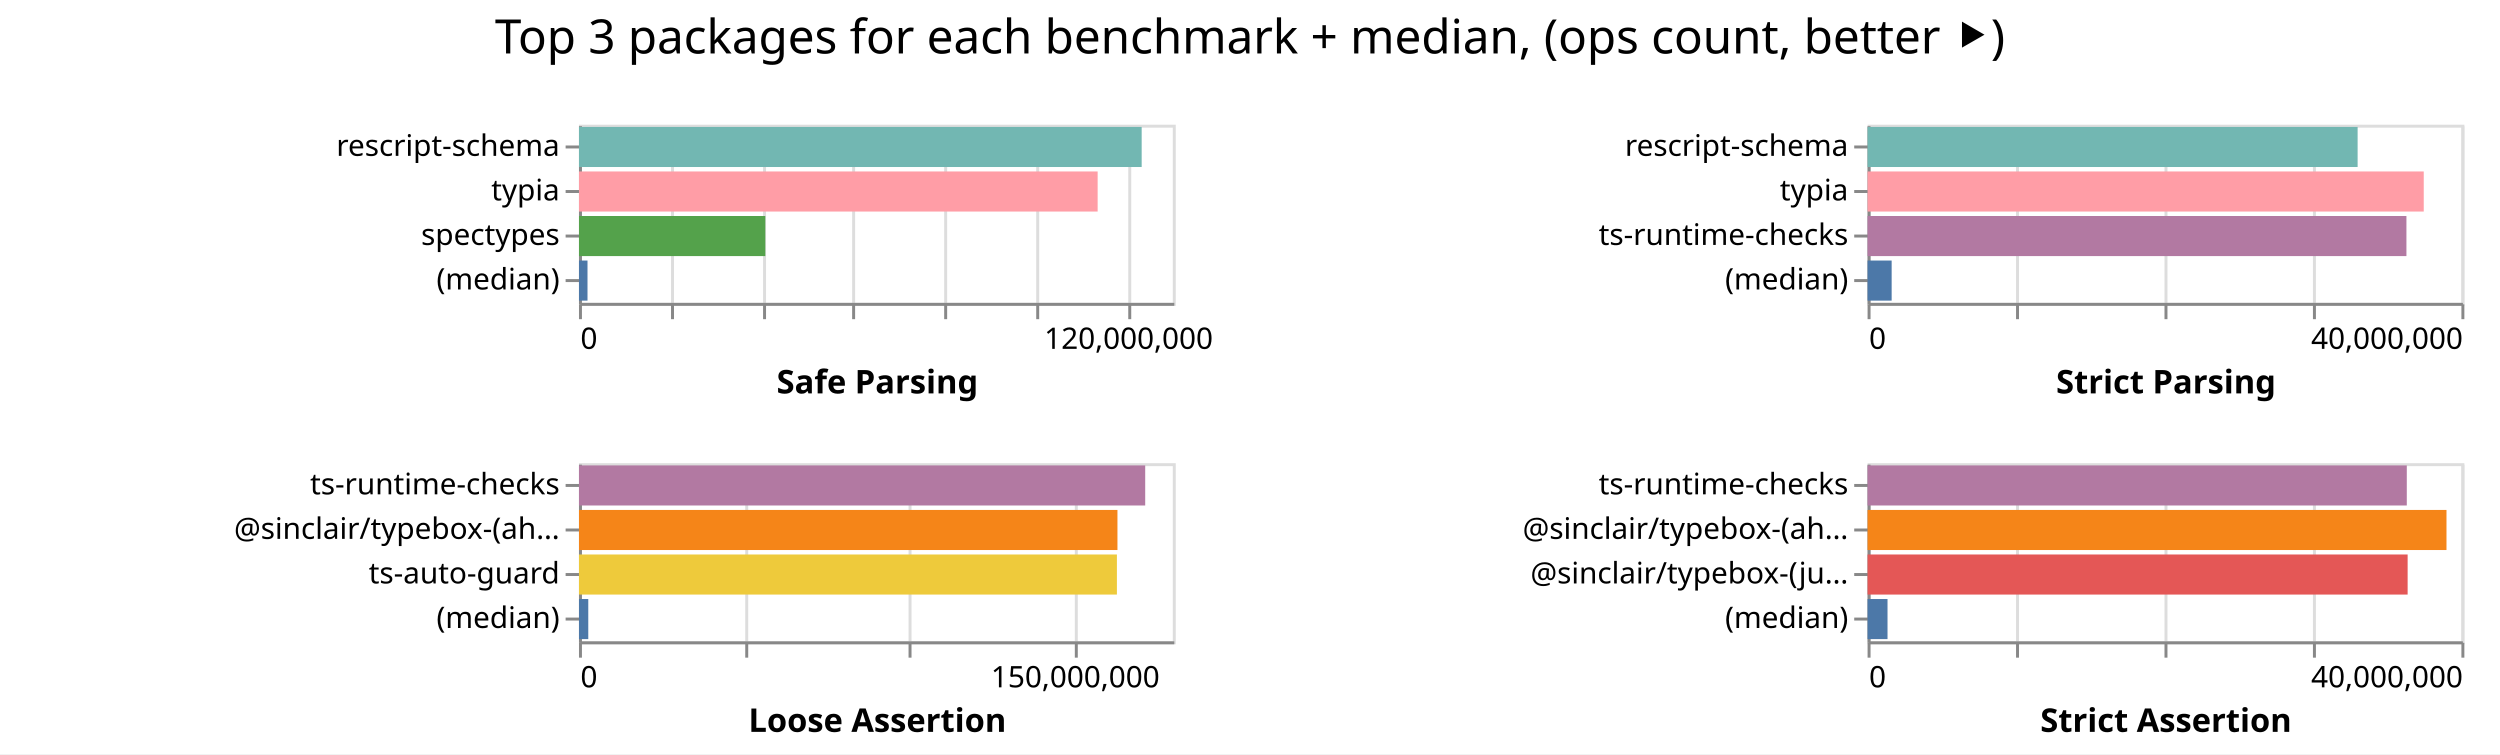
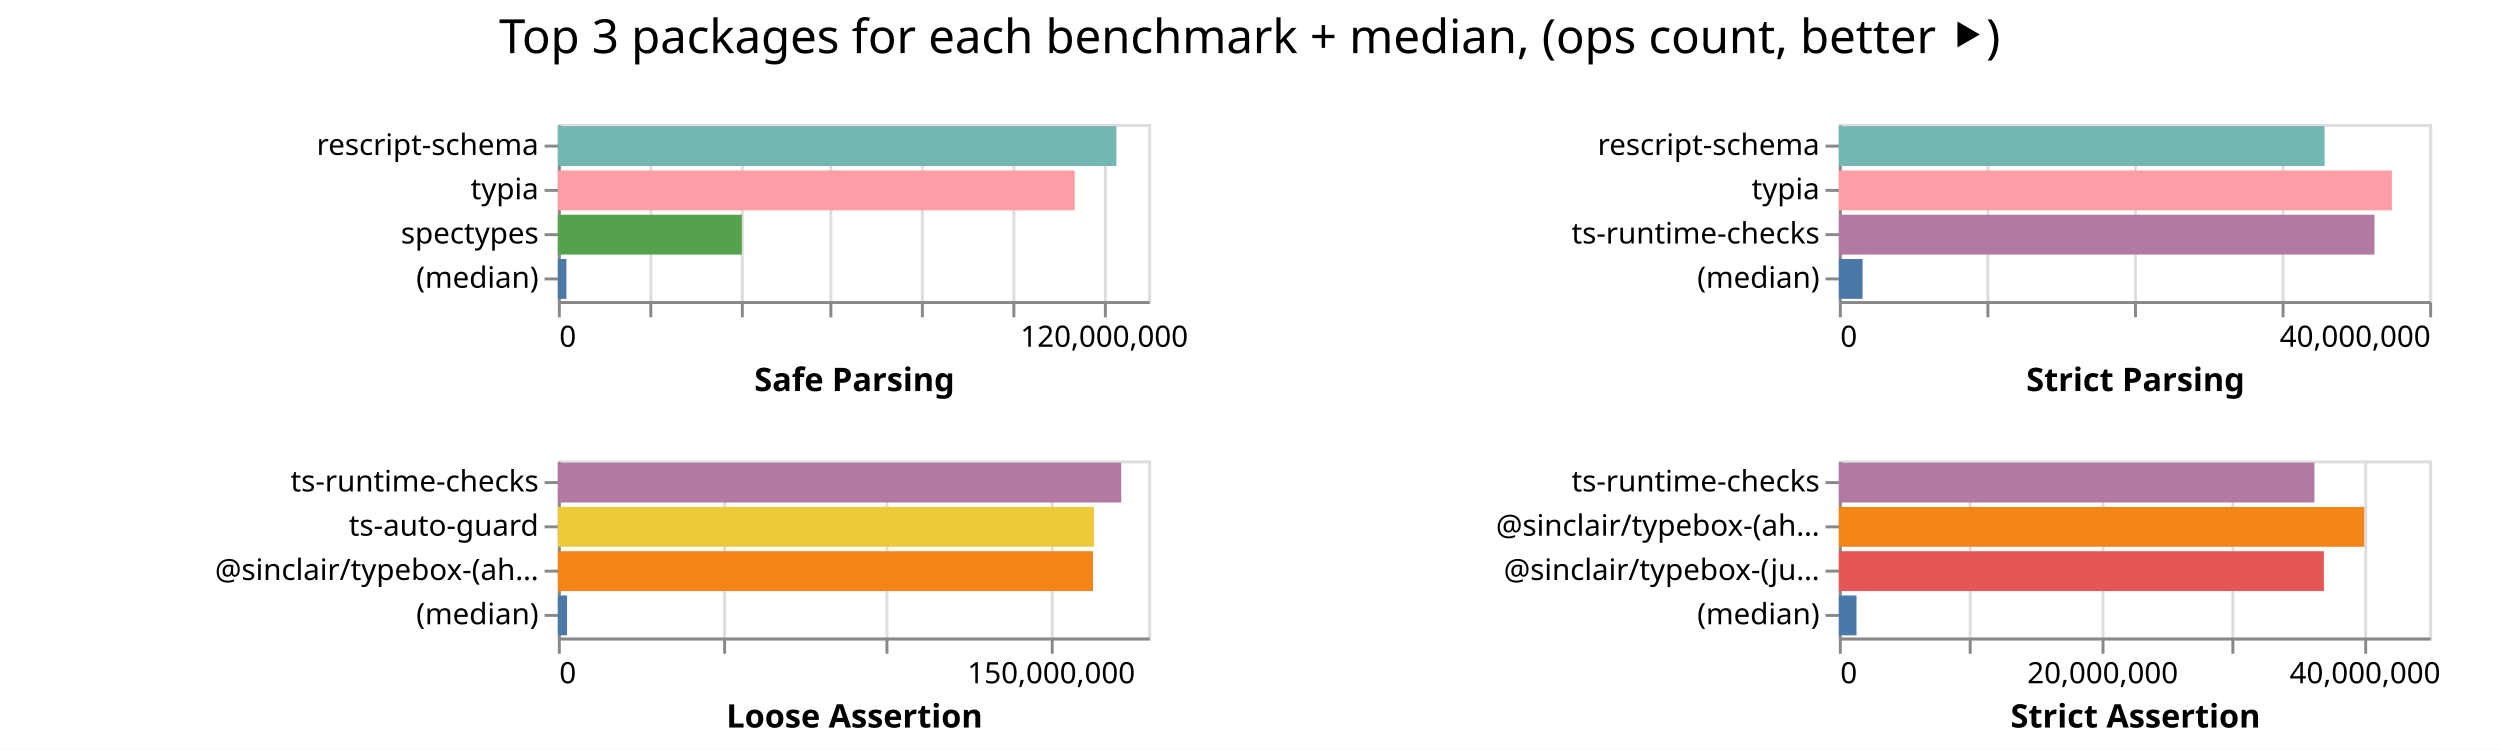
- <svg xmlns="http://www.w3.org/2000/svg" width="842" height="254" class="marks">
-   <path fill="#fff" d="M0 0h842v254H0z" />
+ <svg xmlns="http://www.w3.org/2000/svg" width="847" height="254" class="marks">
+   <path fill="#fff" d="M0 0h847v254H0z" />
  <g fill="none" stroke-miterlimit="10" aria-roledescription="group mark container" class="mark-group role-frame root">
-     <path d="M195 42" aria-hidden="true" class="background" />
+     <path d="M189 42" aria-hidden="true" class="background" />
    <g aria-roledescription="group mark container" class="mark-group role-scope child__Safe_Parsing_group">
-       <path stroke="#ddd" d="M195.5 42.5h200v60h-200Z" aria-hidden="true" class="background" />
+       <path stroke="#ddd" d="M189.5 42.5h200v60h-200Z" aria-hidden="true" class="background" />
      <g aria-hidden="true" class="mark-group role-axis">
-         <path d="M195.5 102.5" aria-hidden="true" class="background" pointer-events="none" />
+         <path d="M189.5 102.5" aria-hidden="true" class="background" pointer-events="none" />
        <g stroke="#ddd" class="mark-rule role-axis-grid" pointer-events="none">
-           <path d="M195.5 102.5v-60M226.5 102.5v-60M257.5 102.5v-60M287.5 102.5v-60M318.5 102.5v-60M349.5 102.5v-60M380.5 102.5v-60" />
+           <path d="M189.5 102.5v-60M220.5 102.5v-60M251.5 102.5v-60M281.5 102.5v-60M312.5 102.5v-60M343.5 102.5v-60M374.5 102.5v-60" />
        </g>
      </g>
      <g aria-label="X-axis titled 'Safe Parsing' for a linear scale with values from 0 to 130,000,000" aria-roledescription="axis" class="mark-group role-axis" pointer-events="none">
-         <path d="M195.5 102.5" aria-hidden="true" class="background" />
+         <path d="M189.5 102.5" aria-hidden="true" class="background" />
        <g stroke="#888" class="mark-rule role-axis-tick">
-           <path d="M195.5 102.5v5M226.5 102.5v5M257.5 102.5v5M287.5 102.5v5M318.5 102.5v5M349.5 102.5v5M380.5 102.5v5" />
+           <path d="M189.5 102.5v5M220.5 102.5v5M251.5 102.5v5M281.5 102.5v5M312.5 102.5v5M343.5 102.5v5M374.5 102.5v5" />
        </g>
        <g fill="#000" class="mark-text role-axis-label" font-family="sans-serif" font-size="10">
-           <text transform="translate(195.5 117.5)">0</text>
-           <text text-anchor="middle" transform="translate(380.115 117.5)">120,000,000</text>
+           <text transform="translate(189.5 117.5)">0</text>
+           <text text-anchor="middle" transform="translate(374.115 117.5)">120,000,000</text>
        </g>
-         <path stroke="#888" d="M195.5 102.5h200" class="mark-rule role-axis-domain" />
-         <text fill="#000" class="mark-text role-axis-title" font-family="sans-serif" font-size="11" font-weight="bold" text-anchor="middle" transform="translate(295.5 132.5)">Safe Parsing</text>
+         <path stroke="#888" d="M189.5 102.5h200" class="mark-rule role-axis-domain" />
+         <text fill="#000" class="mark-text role-axis-title" font-family="sans-serif" font-size="11" font-weight="bold" text-anchor="middle" transform="translate(289.5 132.5)">Safe Parsing</text>
      </g>
      <g aria-label="Y-axis for a discrete scale with 4 values: rescript-schema, typia, spectypes, (median)" aria-roledescription="axis" class="mark-group role-axis" pointer-events="none">
-         <path d="M195.5 42.5" aria-hidden="true" class="background" />
+         <path d="M189.5 42.5" aria-hidden="true" class="background" />
        <g stroke="#888" class="mark-rule role-axis-tick">
-           <path d="M195.5 49.5h-5M195.5 64.5h-5M195.5 79.5h-5M195.5 94.5h-5" />
+           <path d="M189.5 49.5h-5M189.5 64.5h-5M189.5 79.5h-5M189.5 94.5h-5" />
        </g>
        <g fill="#000" class="mark-text role-axis-label" font-family="sans-serif" font-size="10" text-anchor="end">
-           <text transform="translate(188.5 52.5)">rescript-schema</text>
-           <text transform="translate(188.5 67.5)">typia</text>
-           <text transform="translate(188.5 82.5)">spectypes</text>
-           <text transform="translate(188.5 97.5)">(median)</text>
+           <text transform="translate(182.5 52.5)">rescript-schema</text>
+           <text transform="translate(182.5 67.5)">typia</text>
+           <text transform="translate(182.5 82.5)">spectypes</text>
+           <text transform="translate(182.5 97.5)">(median)</text>
        </g>
-         <path stroke="#888" d="M195.5 42.5v60" class="mark-rule role-axis-domain" />
+         <path stroke="#888" d="M189.5 42.5v60" class="mark-rule role-axis-domain" />
      </g>
      <g aria-roledescription="rect mark container" class="mark-rect role-mark child__Safe_Parsing_marks">
-         <path fill="#72b7b2" d="M195 42.75h189.515v13.5H195Z" aria-label="Safe Parsing: 123184732; name: rescript-schema" aria-roledescription="bar" />
-         <path fill="#ff9da6" d="M195 57.75h174.687v13.5H195Z" aria-label="Safe Parsing: 113546656; name: typia" aria-roledescription="bar" />
-         <path fill="#54a24b" d="M195 72.75h62.754v13.5H195Z" aria-label="Safe Parsing: 40790044; name: spectypes" aria-roledescription="bar" />
-         <path fill="#4c78a8" d="M195 87.75h2.87v13.5H195Z" aria-label="Safe Parsing: 1866053.5; name: (median)" aria-roledescription="bar" />
+         <path fill="#72b7b2" d="M189 42.75h189.243v13.5H189Z" aria-label="Safe Parsing: 123007911; name: rescript-schema" aria-roledescription="bar" />
+         <path fill="#ff9da6" d="M189 57.75h175.127v13.5H189Z" aria-label="Safe Parsing: 113832746; name: typia" aria-roledescription="bar" />
+         <path fill="#54a24b" d="M189 72.75h62.334v13.5H189Z" aria-label="Safe Parsing: 40517038; name: spectypes" aria-roledescription="bar" />
+         <path fill="#4c78a8" d="M189 87.75h2.898v13.5H189Z" aria-label="Safe Parsing: 1883584; name: (median)" aria-roledescription="bar" />
      </g>
    </g>
    <g aria-roledescription="group mark container" class="mark-group role-scope child__Strict_Parsing_group">
-       <path stroke="#ddd" d="M629.5 42.5h200v60h-200Z" aria-hidden="true" class="background" />
+       <path stroke="#ddd" d="M623.5 42.5h200v60h-200Z" aria-hidden="true" class="background" />
      <g aria-hidden="true" class="mark-group role-axis">
-         <path d="M629.5 102.5" aria-hidden="true" class="background" pointer-events="none" />
+         <path d="M623.5 102.5" aria-hidden="true" class="background" pointer-events="none" />
        <g stroke="#ddd" class="mark-rule role-axis-grid" pointer-events="none">
-           <path d="M629.5 102.5v-60M679.5 102.5v-60M729.5 102.5v-60M779.5 102.5v-60M829.5 102.5v-60" />
+           <path d="M623.5 102.5v-60M673.5 102.5v-60M723.5 102.5v-60M773.5 102.5v-60M823.5 102.5v-60" />
        </g>
      </g>
      <g aria-label="X-axis titled 'Strict Parsing' for a linear scale with values from 0 to 40,000,000" aria-roledescription="axis" class="mark-group role-axis" pointer-events="none">
-         <path d="M629.5 102.5" aria-hidden="true" class="background" />
+         <path d="M623.5 102.5" aria-hidden="true" class="background" />
        <g stroke="#888" class="mark-rule role-axis-tick">
-           <path d="M629.5 102.5v5M679.5 102.5v5M729.5 102.5v5M779.5 102.5v5M829.5 102.5v5" />
+           <path d="M623.5 102.5v5M673.5 102.5v5M723.5 102.5v5M773.5 102.5v5M823.5 102.5v5" />
        </g>
        <g fill="#000" class="mark-text role-axis-label" font-family="sans-serif" font-size="10">
-           <text transform="translate(629.5 117.5)">0</text>
-           <text text-anchor="end" transform="translate(829.5 117.5)">40,000,000</text>
+           <text transform="translate(623.5 117.5)">0</text>
+           <text text-anchor="end" transform="translate(823.5 117.5)">40,000,000</text>
        </g>
-         <path stroke="#888" d="M629.5 102.5h200" class="mark-rule role-axis-domain" />
-         <text fill="#000" class="mark-text role-axis-title" font-family="sans-serif" font-size="11" font-weight="bold" text-anchor="middle" transform="translate(729.5 132.5)">Strict Parsing</text>
+         <path stroke="#888" d="M623.5 102.5h200" class="mark-rule role-axis-domain" />
+         <text fill="#000" class="mark-text role-axis-title" font-family="sans-serif" font-size="11" font-weight="bold" text-anchor="middle" transform="translate(723.5 132.5)">Strict Parsing</text>
      </g>
      <g aria-label="Y-axis for a discrete scale with 4 values: rescript-schema, typia, ts-runtime-checks, (median)" aria-roledescription="axis" class="mark-group role-axis" pointer-events="none">
-         <path d="M629.5 42.5" aria-hidden="true" class="background" />
+         <path d="M623.5 42.5" aria-hidden="true" class="background" />
        <g stroke="#888" class="mark-rule role-axis-tick">
-           <path d="M629.5 49.5h-5M629.5 64.5h-5M629.5 79.5h-5M629.5 94.5h-5" />
+           <path d="M623.5 49.5h-5M623.5 64.5h-5M623.5 79.5h-5M623.5 94.5h-5" />
        </g>
        <g fill="#000" class="mark-text role-axis-label" font-family="sans-serif" font-size="10" text-anchor="end">
-           <text transform="translate(622.5 52.5)">rescript-schema</text>
-           <text transform="translate(622.5 67.5)">typia</text>
-           <text transform="translate(622.5 82.5)">ts-runtime-checks</text>
-           <text transform="translate(622.5 97.5)">(median)</text>
+           <text transform="translate(616.5 52.5)">rescript-schema</text>
+           <text transform="translate(616.5 67.5)">typia</text>
+           <text transform="translate(616.5 82.5)">ts-runtime-checks</text>
+           <text transform="translate(616.5 97.5)">(median)</text>
        </g>
-         <path stroke="#888" d="M629.5 42.5v60" class="mark-rule role-axis-domain" />
+         <path stroke="#888" d="M623.5 42.5v60" class="mark-rule role-axis-domain" />
      </g>
      <g aria-roledescription="rect mark container" class="mark-rect role-mark child__Strict_Parsing_marks">
-         <path fill="#72b7b2" d="M629 42.75h165.047v13.5H629Z" aria-label="Strict Parsing: 33009403; name: rescript-schema" aria-roledescription="bar" />
-         <path fill="#ff9da6" d="M629 57.75h187.318v13.5H629Z" aria-label="Strict Parsing: 37463558; name: typia" aria-roledescription="bar" />
-         <path fill="#b279a2" d="M629 72.75h181.486v13.5H629Z" aria-label="Strict Parsing: 36297126; name: ts-runtime-checks" aria-roledescription="bar" />
-         <path fill="#4c78a8" d="M629 87.75h8.107v13.5H629Z" aria-label="Strict Parsing: 1621423.5; name: (median)" aria-roledescription="bar" />
+         <path fill="#72b7b2" d="M623 42.75h164.576v13.5H623Z" aria-label="Strict Parsing: 32915253; name: rescript-schema" aria-roledescription="bar" />
+         <path fill="#ff9da6" d="M623 57.75h187.37v13.5H623Z" aria-label="Strict Parsing: 37474070; name: typia" aria-roledescription="bar" />
+         <path fill="#b279a2" d="M623 72.75h181.474v13.5H623Z" aria-label="Strict Parsing: 36294896; name: ts-runtime-checks" aria-roledescription="bar" />
+         <path fill="#4c78a8" d="M623 87.75h8.04v13.5H623Z" aria-label="Strict Parsing: 1608001; name: (median)" aria-roledescription="bar" />
      </g>
    </g>
    <g aria-roledescription="group mark container" class="mark-group role-scope child__Loose_Assertion_group">
-       <path stroke="#ddd" d="M195.5 156.5h200v60h-200Z" aria-hidden="true" class="background" />
+       <path stroke="#ddd" d="M189.5 156.5h200v60h-200Z" aria-hidden="true" class="background" />
      <g aria-hidden="true" class="mark-group role-axis">
-         <path d="M195.5 216.5" aria-hidden="true" class="background" pointer-events="none" />
+         <path d="M189.5 216.5" aria-hidden="true" class="background" pointer-events="none" />
        <g stroke="#ddd" class="mark-rule role-axis-grid" pointer-events="none">
-           <path d="M195.5 216.5v-60M251.5 216.5v-60M306.5 216.5v-60M362.5 216.5v-60" />
+           <path d="M189.5 216.5v-60M245.5 216.5v-60M300.5 216.5v-60M356.5 216.5v-60" />
        </g>
      </g>
      <g aria-label="X-axis titled 'Loose Assertion' for a linear scale with values from 0 to 180,000,000" aria-roledescription="axis" class="mark-group role-axis" pointer-events="none">
-         <path d="M195.5 216.5" aria-hidden="true" class="background" />
+         <path d="M189.5 216.5" aria-hidden="true" class="background" />
        <g stroke="#888" class="mark-rule role-axis-tick">
-           <path d="M195.5 216.5v5M251.5 216.5v5M306.5 216.5v5M362.5 216.5v5" />
+           <path d="M189.5 216.5v5M245.5 216.5v5M300.5 216.5v5M356.5 216.5v5" />
        </g>
        <g fill="#000" class="mark-text role-axis-label" font-family="sans-serif" font-size="10">
-           <text transform="translate(195.5 231.5)">0</text>
-           <text text-anchor="middle" transform="translate(362.167 231.5)">150,000,000</text>
+           <text transform="translate(189.5 231.5)">0</text>
+           <text text-anchor="middle" transform="translate(356.167 231.5)">150,000,000</text>
        </g>
-         <path stroke="#888" d="M195.5 216.5h200" class="mark-rule role-axis-domain" />
-         <text fill="#000" class="mark-text role-axis-title" font-family="sans-serif" font-size="11" font-weight="bold" text-anchor="middle" transform="translate(295.5 246.5)">Loose Assertion</text>
+         <path stroke="#888" d="M189.5 216.5h200" class="mark-rule role-axis-domain" />
+         <text fill="#000" class="mark-text role-axis-title" font-family="sans-serif" font-size="11" font-weight="bold" text-anchor="middle" transform="translate(289.5 246.5)">Loose Assertion</text>
      </g>
-       <g aria-label="Y-axis for a discrete scale with 4 values: ts-runtime-checks, @sinclair/typebox-(ahead-of-time), ts-auto-guard, (median)" aria-roledescription="axis" class="mark-group role-axis" pointer-events="none">
-         <path d="M195.5 156.5" aria-hidden="true" class="background" />
+       <g aria-label="Y-axis for a discrete scale with 4 values: ts-runtime-checks, ts-auto-guard, @sinclair/typebox-(ahead-of-time), (median)" aria-roledescription="axis" class="mark-group role-axis" pointer-events="none">
+         <path d="M189.5 156.5" aria-hidden="true" class="background" />
        <g stroke="#888" class="mark-rule role-axis-tick">
-           <path d="M195.5 163.5h-5M195.5 178.5h-5M195.5 193.5h-5M195.5 208.5h-5" />
+           <path d="M189.5 163.5h-5M189.5 178.5h-5M189.5 193.5h-5M189.5 208.5h-5" />
        </g>
        <g fill="#000" class="mark-text role-axis-label" font-family="sans-serif" font-size="10" text-anchor="end">
-           <text transform="translate(188.5 166.5)">ts-runtime-checks</text>
-           <text transform="translate(188.5 181.5)">@sinclair/typebox-(ah…</text>
-           <text transform="translate(188.5 196.5)">ts-auto-guard</text>
-           <text transform="translate(188.5 211.5)">(median)</text>
+           <text transform="translate(182.5 166.5)">ts-runtime-checks</text>
+           <text transform="translate(182.5 181.5)">ts-auto-guard</text>
+           <text transform="translate(182.5 196.5)">@sinclair/typebox-(ah…</text>
+           <text transform="translate(182.5 211.5)">(median)</text>
        </g>
-         <path stroke="#888" d="M195.5 156.5v60" class="mark-rule role-axis-domain" />
+         <path stroke="#888" d="M189.5 156.5v60" class="mark-rule role-axis-domain" />
      </g>
      <g aria-roledescription="rect mark container" class="mark-rect role-mark child__Loose_Assertion_marks">
-         <path fill="#b279a2" d="M195 156.75h190.705v13.5H195Z" aria-label="Loose Assertion: 171634653; name: ts-runtime-checks" aria-roledescription="bar" />
-         <path fill="#f58518" d="M195 171.75h181.357v13.5H195Z" aria-label="Loose Assertion: 163221740; name: @sinclair/typebox-(ahead-of-time)" aria-roledescription="bar" />
-         <path fill="#eeca3b" d="M195 186.75h181.175v13.5H195Z" aria-label="Loose Assertion: 163057768; name: ts-auto-guard" aria-roledescription="bar" />
-         <path fill="#4c78a8" d="M195 201.75h3.13v13.5H195Z" aria-label="Loose Assertion: 2817437; name: (median)" aria-roledescription="bar" />
+         <path fill="#b279a2" d="M189 156.75h190.866v13.5H189Z" aria-label="Loose Assertion: 171779236; name: ts-runtime-checks" aria-roledescription="bar" />
+         <path fill="#eeca3b" d="M189 171.75h181.64v13.5H189Z" aria-label="Loose Assertion: 163476246; name: ts-auto-guard" aria-roledescription="bar" />
+         <path fill="#f58518" d="M189 186.75h181.31v13.5H189Z" aria-label="Loose Assertion: 163178676; name: @sinclair/typebox-(ahead-of-time)" aria-roledescription="bar" />
+         <path fill="#4c78a8" d="M189 201.75h3.116v13.5H189Z" aria-label="Loose Assertion: 2804757; name: (median)" aria-roledescription="bar" />
      </g>
    </g>
    <g aria-roledescription="group mark container" class="mark-group role-scope child__Strict_Assertion_group">
-       <path stroke="#ddd" d="M629.5 156.5h200v60h-200Z" aria-hidden="true" class="background" />
+       <path stroke="#ddd" d="M623.5 156.5h200v60h-200Z" aria-hidden="true" class="background" />
      <g aria-hidden="true" class="mark-group role-axis">
-         <path d="M629.5 216.5" aria-hidden="true" class="background" pointer-events="none" />
+         <path d="M623.5 216.5" aria-hidden="true" class="background" pointer-events="none" />
        <g stroke="#ddd" class="mark-rule role-axis-grid" pointer-events="none">
-           <path d="M629.5 216.5v-60M679.5 216.5v-60M729.5 216.5v-60M779.5 216.5v-60M829.5 216.5v-60" />
+           <path d="M623.5 216.5v-60M667.5 216.5v-60M712.5 216.5v-60M756.5 216.5v-60M801.5 216.5v-60" />
        </g>
      </g>
-       <g aria-label="X-axis titled 'Strict Assertion' for a linear scale with values from 0 to 40,000,000" aria-roledescription="axis" class="mark-group role-axis" pointer-events="none">
-         <path d="M629.5 216.5" aria-hidden="true" class="background" />
+       <g aria-label="X-axis titled 'Strict Assertion' for a linear scale with values from 0 to 45,000,000" aria-roledescription="axis" class="mark-group role-axis" pointer-events="none">
+         <path d="M623.5 216.5" aria-hidden="true" class="background" />
        <g stroke="#888" class="mark-rule role-axis-tick">
-           <path d="M629.5 216.5v5M679.5 216.5v5M729.5 216.5v5M779.5 216.5v5M829.5 216.5v5" />
+           <path d="M623.5 216.5v5M667.5 216.5v5M712.5 216.5v5M756.5 216.5v5M801.5 216.5v5" />
        </g>
        <g fill="#000" class="mark-text role-axis-label" font-family="sans-serif" font-size="10">
-           <text transform="translate(629.5 231.5)">0</text>
-           <text text-anchor="end" transform="translate(829.5 231.5)">40,000,000</text>
+           <text transform="translate(623.5 231.5)">0</text>
+           <text text-anchor="middle" transform="translate(712.389 231.5)">20,000,000</text>
+           <text text-anchor="middle" transform="translate(801.278 231.5)">40,000,000</text>
        </g>
-         <path stroke="#888" d="M629.5 216.5h200" class="mark-rule role-axis-domain" />
-         <text fill="#000" class="mark-text role-axis-title" font-family="sans-serif" font-size="11" font-weight="bold" text-anchor="middle" transform="translate(729.5 246.5)">Strict Assertion</text>
+         <path stroke="#888" d="M623.5 216.5h200" class="mark-rule role-axis-domain" />
+         <text fill="#000" class="mark-text role-axis-title" font-family="sans-serif" font-size="11" font-weight="bold" text-anchor="middle" transform="translate(723.5 246.5)">Strict Assertion</text>
      </g>
      <g aria-label="Y-axis for a discrete scale with 4 values: ts-runtime-checks, @sinclair/typebox-(ahead-of-time), @sinclair/typebox-(just-in-time), (median)" aria-roledescription="axis" class="mark-group role-axis" pointer-events="none">
-         <path d="M629.5 156.5" aria-hidden="true" class="background" />
+         <path d="M623.5 156.5" aria-hidden="true" class="background" />
        <g stroke="#888" class="mark-rule role-axis-tick">
-           <path d="M629.5 163.5h-5M629.5 178.5h-5M629.5 193.5h-5M629.5 208.5h-5" />
+           <path d="M623.5 163.5h-5M623.5 178.5h-5M623.5 193.5h-5M623.5 208.5h-5" />
        </g>
        <g fill="#000" class="mark-text role-axis-label" font-family="sans-serif" font-size="10" text-anchor="end">
-           <text transform="translate(622.5 166.5)">ts-runtime-checks</text>
-           <text transform="translate(622.5 181.5)">@sinclair/typebox-(ah…</text>
-           <text transform="translate(622.5 196.5)">@sinclair/typebox-(ju…</text>
-           <text transform="translate(622.5 211.5)">(median)</text>
+           <text transform="translate(616.5 166.5)">ts-runtime-checks</text>
+           <text transform="translate(616.5 181.5)">@sinclair/typebox-(ah…</text>
+           <text transform="translate(616.5 196.5)">@sinclair/typebox-(ju…</text>
+           <text transform="translate(616.5 211.5)">(median)</text>
        </g>
-         <path stroke="#888" d="M629.5 156.5v60" class="mark-rule role-axis-domain" />
+         <path stroke="#888" d="M623.5 156.5v60" class="mark-rule role-axis-domain" />
      </g>
      <g aria-roledescription="rect mark container" class="mark-rect role-mark child__Strict_Assertion_marks">
-         <path fill="#b279a2" d="M629 156.75h181.609v13.5H629Z" aria-label="Strict Assertion: 36321806; name: ts-runtime-checks" aria-roledescription="bar" />
-         <path fill="#f58518" d="M629 171.75h194.977v13.5H629Z" aria-label="Strict Assertion: 38995329; name: @sinclair/typebox-(ahead-of-time)" aria-roledescription="bar" />
-         <path fill="#e45756" d="M629 186.75h181.891v13.5H629Z" aria-label="Strict Assertion: 36378223; name: @sinclair/typebox-(just-in-time)" aria-roledescription="bar" />
-         <path fill="#4c78a8" d="M629 201.75h6.717v13.5H629Z" aria-label="Strict Assertion: 1343369; name: (median)" aria-roledescription="bar" />
+         <path fill="#b279a2" d="M623 156.75h161.135v13.5H623Z" aria-label="Strict Assertion: 36255336; name: ts-runtime-checks" aria-roledescription="bar" />
+         <path fill="#f58518" d="M623 171.75h178.004v13.5H623Z" aria-label="Strict Assertion: 40050853; name: @sinclair/typebox-(ahead-of-time)" aria-roledescription="bar" />
+         <path fill="#e45756" d="M623 186.75h164.338v13.5H623Z" aria-label="Strict Assertion: 36976094; name: @sinclair/typebox-(just-in-time)" aria-roledescription="bar" />
+         <path fill="#4c78a8" d="M623 201.75h5.982v13.5H623Z" aria-label="Strict Assertion: 1345839.5; name: (median)" aria-roledescription="bar" />
      </g>
    </g>
    <g class="mark-group role-title">
-       <path d="M421 5" aria-hidden="true" class="background" pointer-events="none" />
-       <text fill="#000" aria-label="Title text 'Top 3 packages for each benchmark + median, (ops count, better ⯈)'" aria-roledescription="title" class="mark-text role-title-text" font-family="sans-serif" font-size="16" pointer-events="none" text-anchor="middle" transform="translate(421 18)">Top 3 packages for each benchmark + median, (ops count, better ⯈)</text>
+       <path d="M423.389 5" aria-hidden="true" class="background" pointer-events="none" />
+       <text fill="#000" aria-label="Title text 'Top 3 packages for each benchmark + median, (ops count, better ⯈)'" aria-roledescription="title" class="mark-text role-title-text" font-family="sans-serif" font-size="16" pointer-events="none" text-anchor="middle" transform="translate(423.389 18)">Top 3 packages for each benchmark + median, (ops count, better ⯈)</text>
    </g>
  </g>
</svg>
